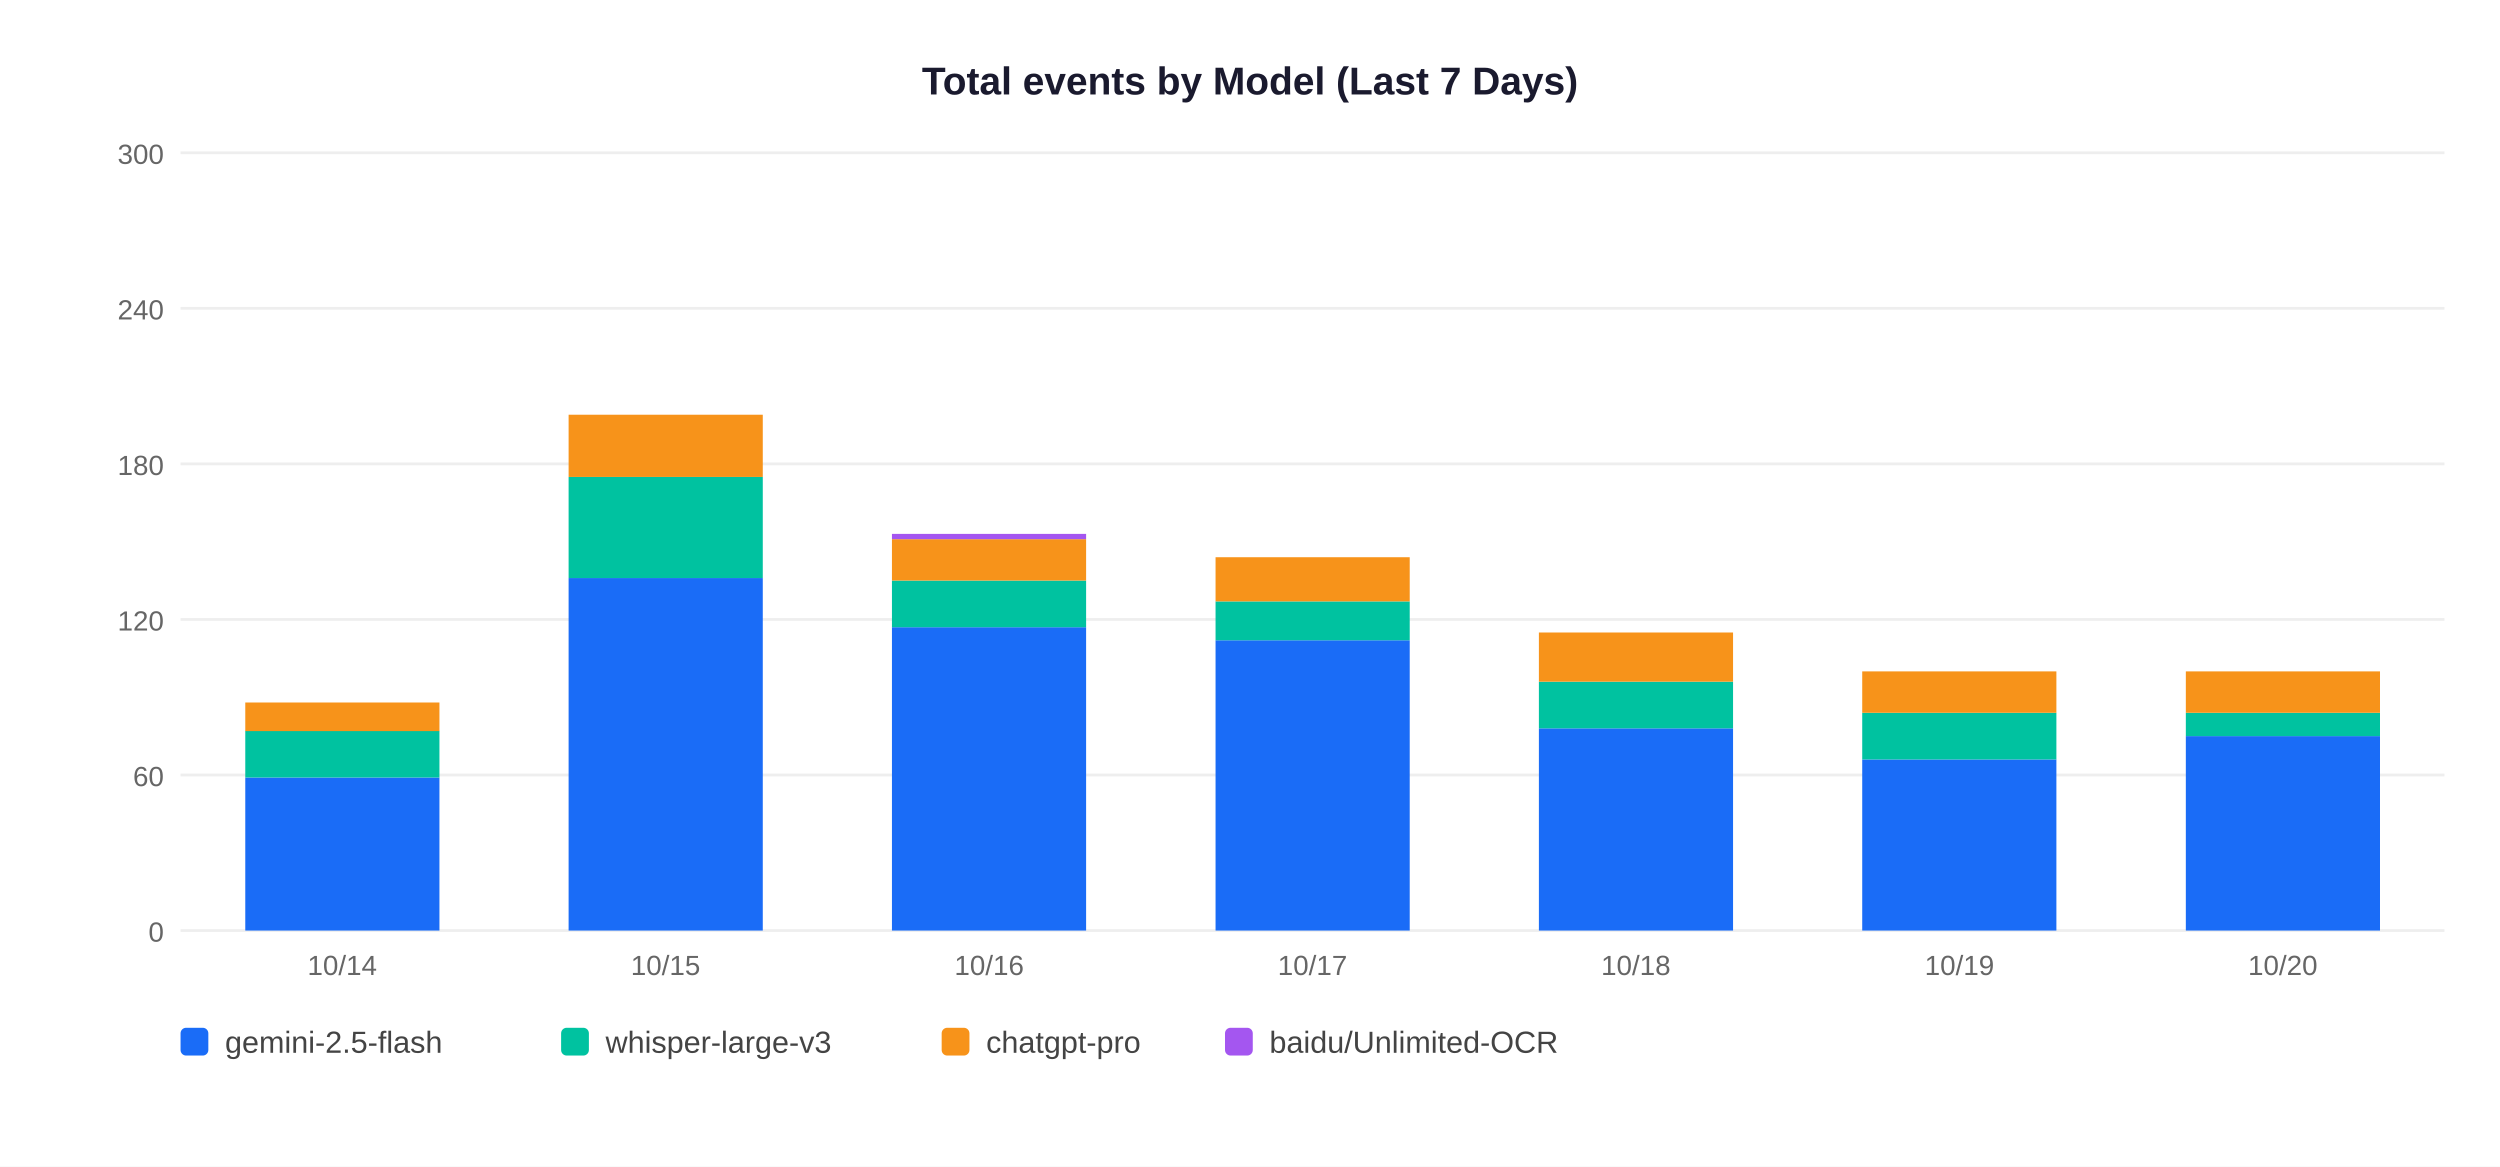
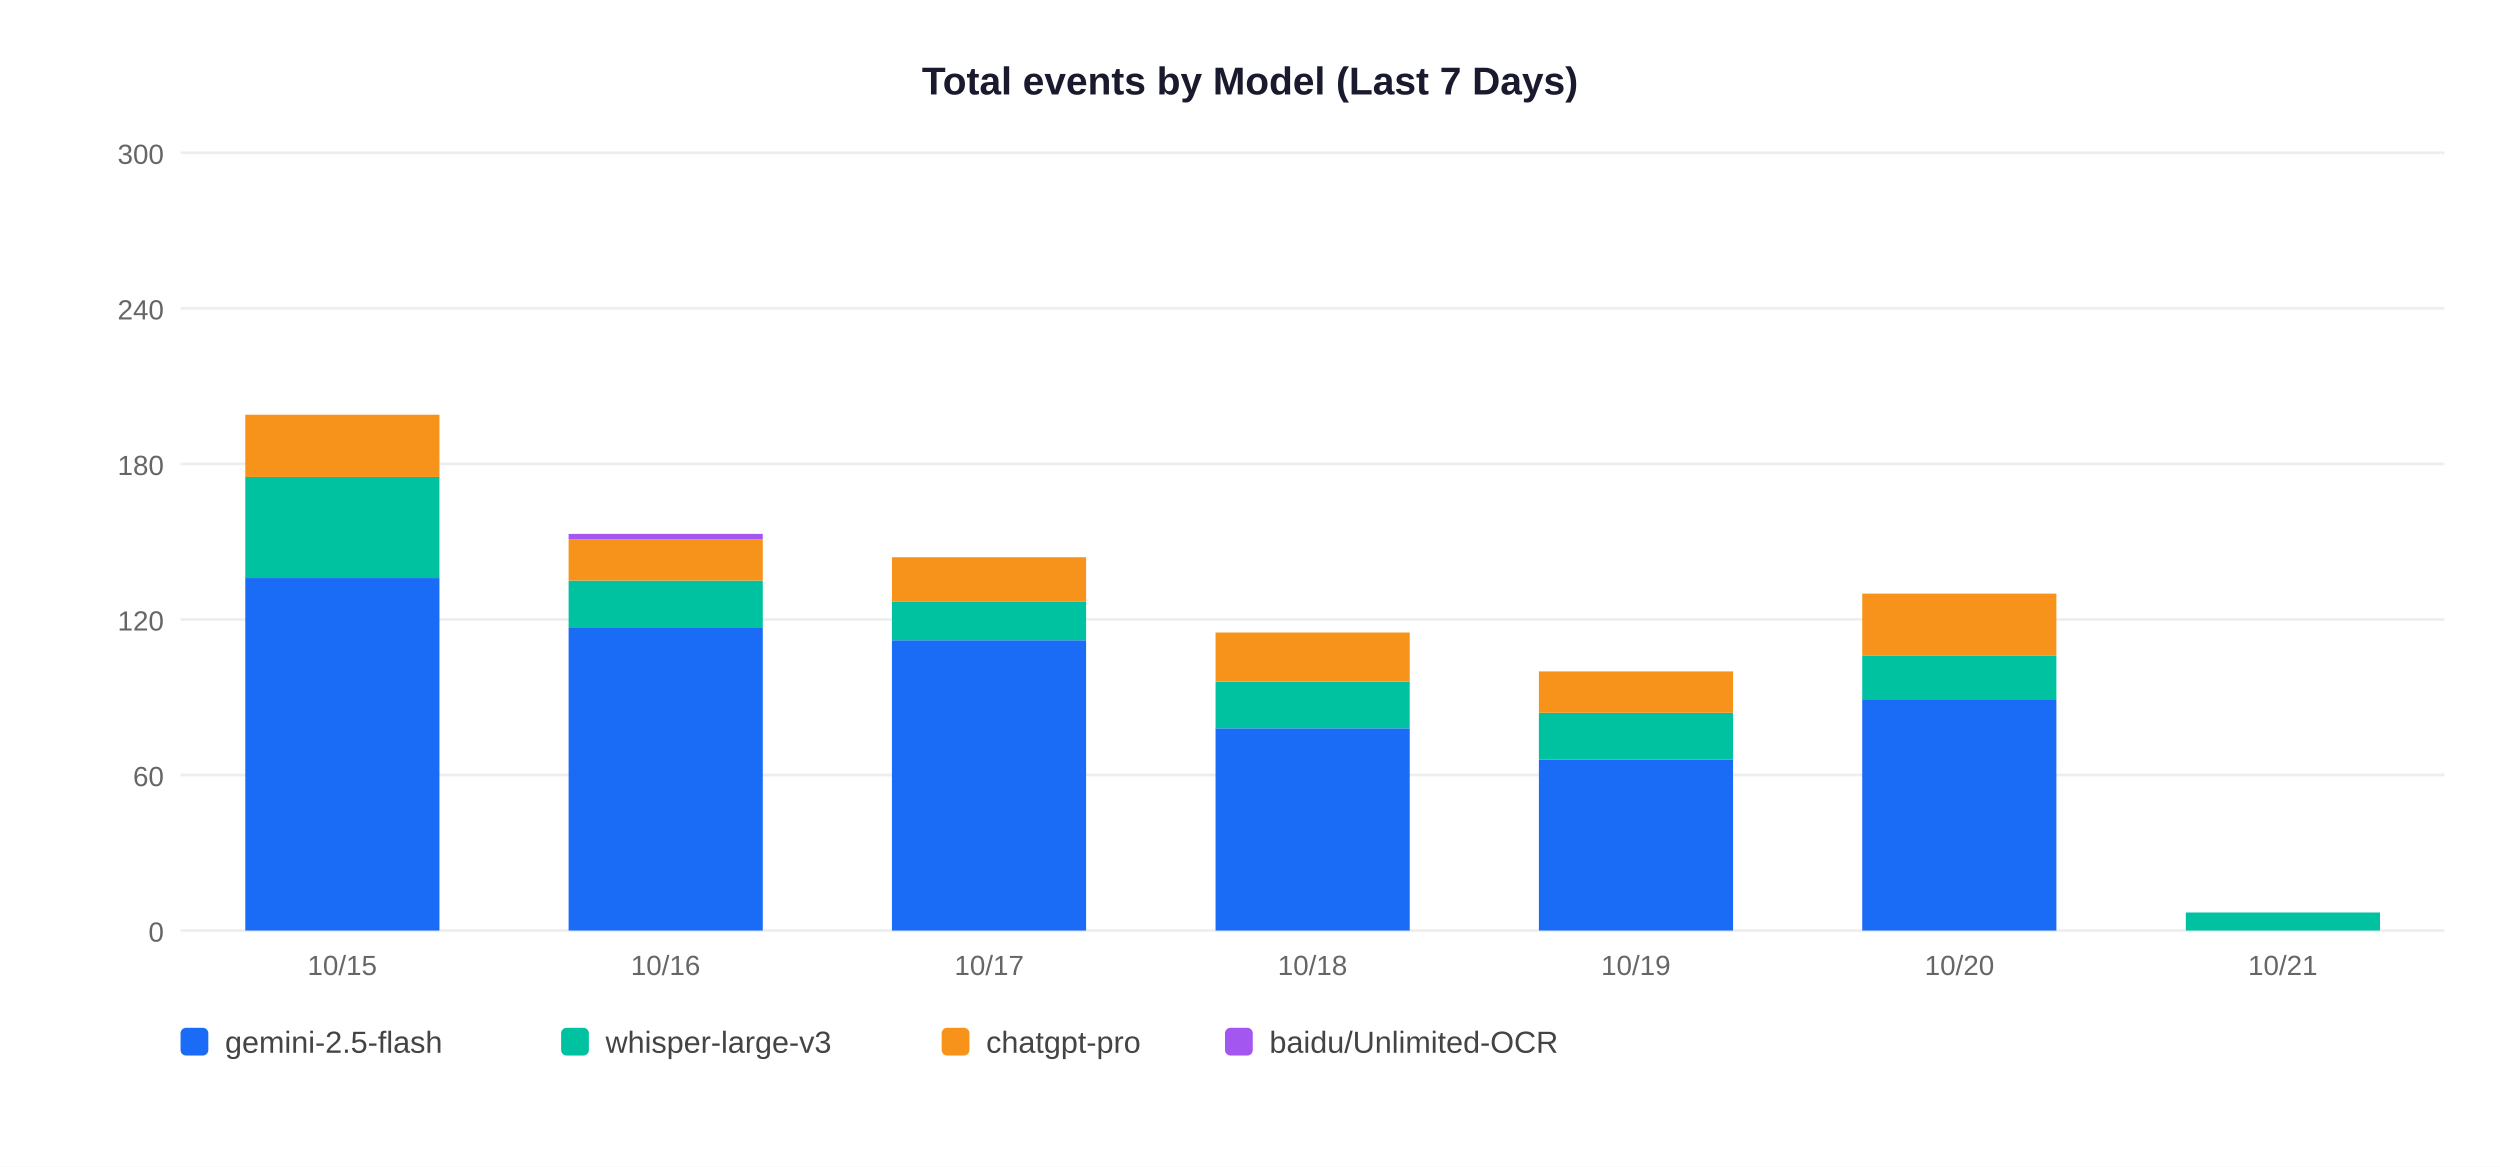
<svg xmlns="http://www.w3.org/2000/svg" width="900" height="420">
  <rect width="900" height="420" fill="white" />
  <text x="450" y="34" text-anchor="middle" font-size="14" font-weight="bold" font-family="Arial,sans-serif" fill="#1a1a2e">Total events by Model (Last 7 Days)</text>
  <line x1="65" y1="335" x2="880" y2="335" stroke="#EEEEEE" stroke-width="1" />
  <text x="59" y="339" text-anchor="end" font-size="10" font-family="Arial,sans-serif" fill="#666">0</text>
  <line x1="65" y1="279" x2="880" y2="279" stroke="#EEEEEE" stroke-width="1" />
  <text x="59" y="283" text-anchor="end" font-size="10" font-family="Arial,sans-serif" fill="#666">60</text>
  <line x1="65" y1="223" x2="880" y2="223" stroke="#EEEEEE" stroke-width="1" />
  <text x="59" y="227" text-anchor="end" font-size="10" font-family="Arial,sans-serif" fill="#666">120</text>
  <line x1="65" y1="167" x2="880" y2="167" stroke="#EEEEEE" stroke-width="1" />
  <text x="59" y="171" text-anchor="end" font-size="10" font-family="Arial,sans-serif" fill="#666">180</text>
  <line x1="65" y1="111" x2="880" y2="111" stroke="#EEEEEE" stroke-width="1" />
  <text x="59" y="115" text-anchor="end" font-size="10" font-family="Arial,sans-serif" fill="#666">240</text>
  <line x1="65" y1="55" x2="880" y2="55" stroke="#EEEEEE" stroke-width="1" />
  <text x="59" y="59" text-anchor="end" font-size="10" font-family="Arial,sans-serif" fill="#666">300</text>
-   <rect x="88.3" y="279.9" width="69.9" height="55.1" fill="#1A6CF7" />
-   <rect x="88.3" y="263.1" width="69.9" height="16.8" fill="#00C2A0" />
-   <rect x="88.3" y="252.9" width="69.9" height="10.3" fill="#F7931A" />
-   <text x="123.2" y="351" text-anchor="middle" font-size="10" font-family="Arial,sans-serif" fill="#666">10/14</text>
-   <rect x="204.7" y="208.1" width="69.9" height="126.9" fill="#1A6CF7" />
-   <rect x="204.7" y="171.7" width="69.9" height="36.4" fill="#00C2A0" />
-   <rect x="204.7" y="149.3" width="69.9" height="22.4" fill="#F7931A" />
-   <text x="239.6" y="351" text-anchor="middle" font-size="10" font-family="Arial,sans-serif" fill="#666">10/15</text>
-   <rect x="321.1" y="225.8" width="69.9" height="109.2" fill="#1A6CF7" />
-   <rect x="321.1" y="209.0" width="69.9" height="16.8" fill="#00C2A0" />
-   <rect x="321.1" y="194.1" width="69.9" height="14.9" fill="#F7931A" />
-   <rect x="321.1" y="192.2" width="69.9" height="1.9" fill="#A456F0" />
-   <text x="356.1" y="351" text-anchor="middle" font-size="10" font-family="Arial,sans-serif" fill="#666">10/16</text>
-   <rect x="437.6" y="230.5" width="69.9" height="104.5" fill="#1A6CF7" />
-   <rect x="437.6" y="216.5" width="69.9" height="14.0" fill="#00C2A0" />
-   <rect x="437.6" y="200.6" width="69.9" height="15.9" fill="#F7931A" />
-   <text x="472.5" y="351" text-anchor="middle" font-size="10" font-family="Arial,sans-serif" fill="#666">10/17</text>
-   <rect x="554.0" y="262.2" width="69.9" height="72.8" fill="#1A6CF7" />
-   <rect x="554.0" y="245.4" width="69.9" height="16.8" fill="#00C2A0" />
-   <rect x="554.0" y="227.7" width="69.9" height="17.7" fill="#F7931A" />
-   <text x="588.9" y="351" text-anchor="middle" font-size="10" font-family="Arial,sans-serif" fill="#666">10/18</text>
-   <rect x="670.4" y="273.4" width="69.9" height="61.6" fill="#1A6CF7" />
-   <rect x="670.4" y="256.6" width="69.9" height="16.8" fill="#00C2A0" />
-   <rect x="670.4" y="241.7" width="69.9" height="14.9" fill="#F7931A" />
-   <text x="705.4" y="351" text-anchor="middle" font-size="10" font-family="Arial,sans-serif" fill="#666">10/19</text>
-   <rect x="786.9" y="265.0" width="69.9" height="70.0" fill="#1A6CF7" />
-   <rect x="786.9" y="256.6" width="69.9" height="8.4" fill="#00C2A0" />
-   <rect x="786.9" y="241.7" width="69.9" height="14.9" fill="#F7931A" />
-   <text x="821.8" y="351" text-anchor="middle" font-size="10" font-family="Arial,sans-serif" fill="#666">10/20</text>
+   <rect x="88.3" y="208.1" width="69.9" height="126.9" fill="#1A6CF7" />
+   <rect x="88.3" y="171.7" width="69.9" height="36.4" fill="#00C2A0" />
+   <rect x="88.3" y="149.3" width="69.9" height="22.4" fill="#F7931A" />
+   <text x="123.2" y="351" text-anchor="middle" font-size="10" font-family="Arial,sans-serif" fill="#666">10/15</text>
+   <rect x="204.7" y="225.8" width="69.9" height="109.2" fill="#1A6CF7" />
+   <rect x="204.7" y="209.0" width="69.9" height="16.8" fill="#00C2A0" />
+   <rect x="204.7" y="194.1" width="69.9" height="14.9" fill="#F7931A" />
+   <rect x="204.7" y="192.2" width="69.9" height="1.9" fill="#A456F0" />
+   <text x="239.6" y="351" text-anchor="middle" font-size="10" font-family="Arial,sans-serif" fill="#666">10/16</text>
+   <rect x="321.1" y="230.5" width="69.9" height="104.5" fill="#1A6CF7" />
+   <rect x="321.1" y="216.5" width="69.9" height="14.0" fill="#00C2A0" />
+   <rect x="321.1" y="200.6" width="69.9" height="15.9" fill="#F7931A" />
+   <text x="356.1" y="351" text-anchor="middle" font-size="10" font-family="Arial,sans-serif" fill="#666">10/17</text>
+   <rect x="437.6" y="262.2" width="69.9" height="72.8" fill="#1A6CF7" />
+   <rect x="437.6" y="245.4" width="69.9" height="16.8" fill="#00C2A0" />
+   <rect x="437.6" y="227.7" width="69.9" height="17.7" fill="#F7931A" />
+   <text x="472.5" y="351" text-anchor="middle" font-size="10" font-family="Arial,sans-serif" fill="#666">10/18</text>
+   <rect x="554.0" y="273.4" width="69.9" height="61.6" fill="#1A6CF7" />
+   <rect x="554.0" y="256.6" width="69.9" height="16.8" fill="#00C2A0" />
+   <rect x="554.0" y="241.7" width="69.9" height="14.9" fill="#F7931A" />
+   <text x="588.9" y="351" text-anchor="middle" font-size="10" font-family="Arial,sans-serif" fill="#666">10/19</text>
+   <rect x="670.4" y="251.9" width="69.9" height="83.1" fill="#1A6CF7" />
+   <rect x="670.4" y="236.1" width="69.9" height="15.9" fill="#00C2A0" />
+   <rect x="670.4" y="213.7" width="69.9" height="22.4" fill="#F7931A" />
+   <text x="705.4" y="351" text-anchor="middle" font-size="10" font-family="Arial,sans-serif" fill="#666">10/20</text>
+   <rect x="786.9" y="328.5" width="69.9" height="6.5" fill="#00C2A0" />
+   <text x="821.8" y="351" text-anchor="middle" font-size="10" font-family="Arial,sans-serif" fill="#666">10/21</text>
  <rect x="65" y="370" width="10" height="10" rx="2" fill="#1A6CF7" />
  <text x="81" y="379" font-size="11" font-family="Arial,sans-serif" fill="#444">gemini-2.5-flash</text>
  <rect x="202" y="370" width="10" height="10" rx="2" fill="#00C2A0" />
  <text x="218" y="379" font-size="11" font-family="Arial,sans-serif" fill="#444">whisper-large-v3</text>
  <rect x="339" y="370" width="10" height="10" rx="2" fill="#F7931A" />
  <text x="355" y="379" font-size="11" font-family="Arial,sans-serif" fill="#444">chatgpt-pro</text>
  <rect x="441" y="370" width="10" height="10" rx="2" fill="#A456F0" />
  <text x="457" y="379" font-size="11" font-family="Arial,sans-serif" fill="#444">baidu/Unlimited-OCR</text>
</svg>
